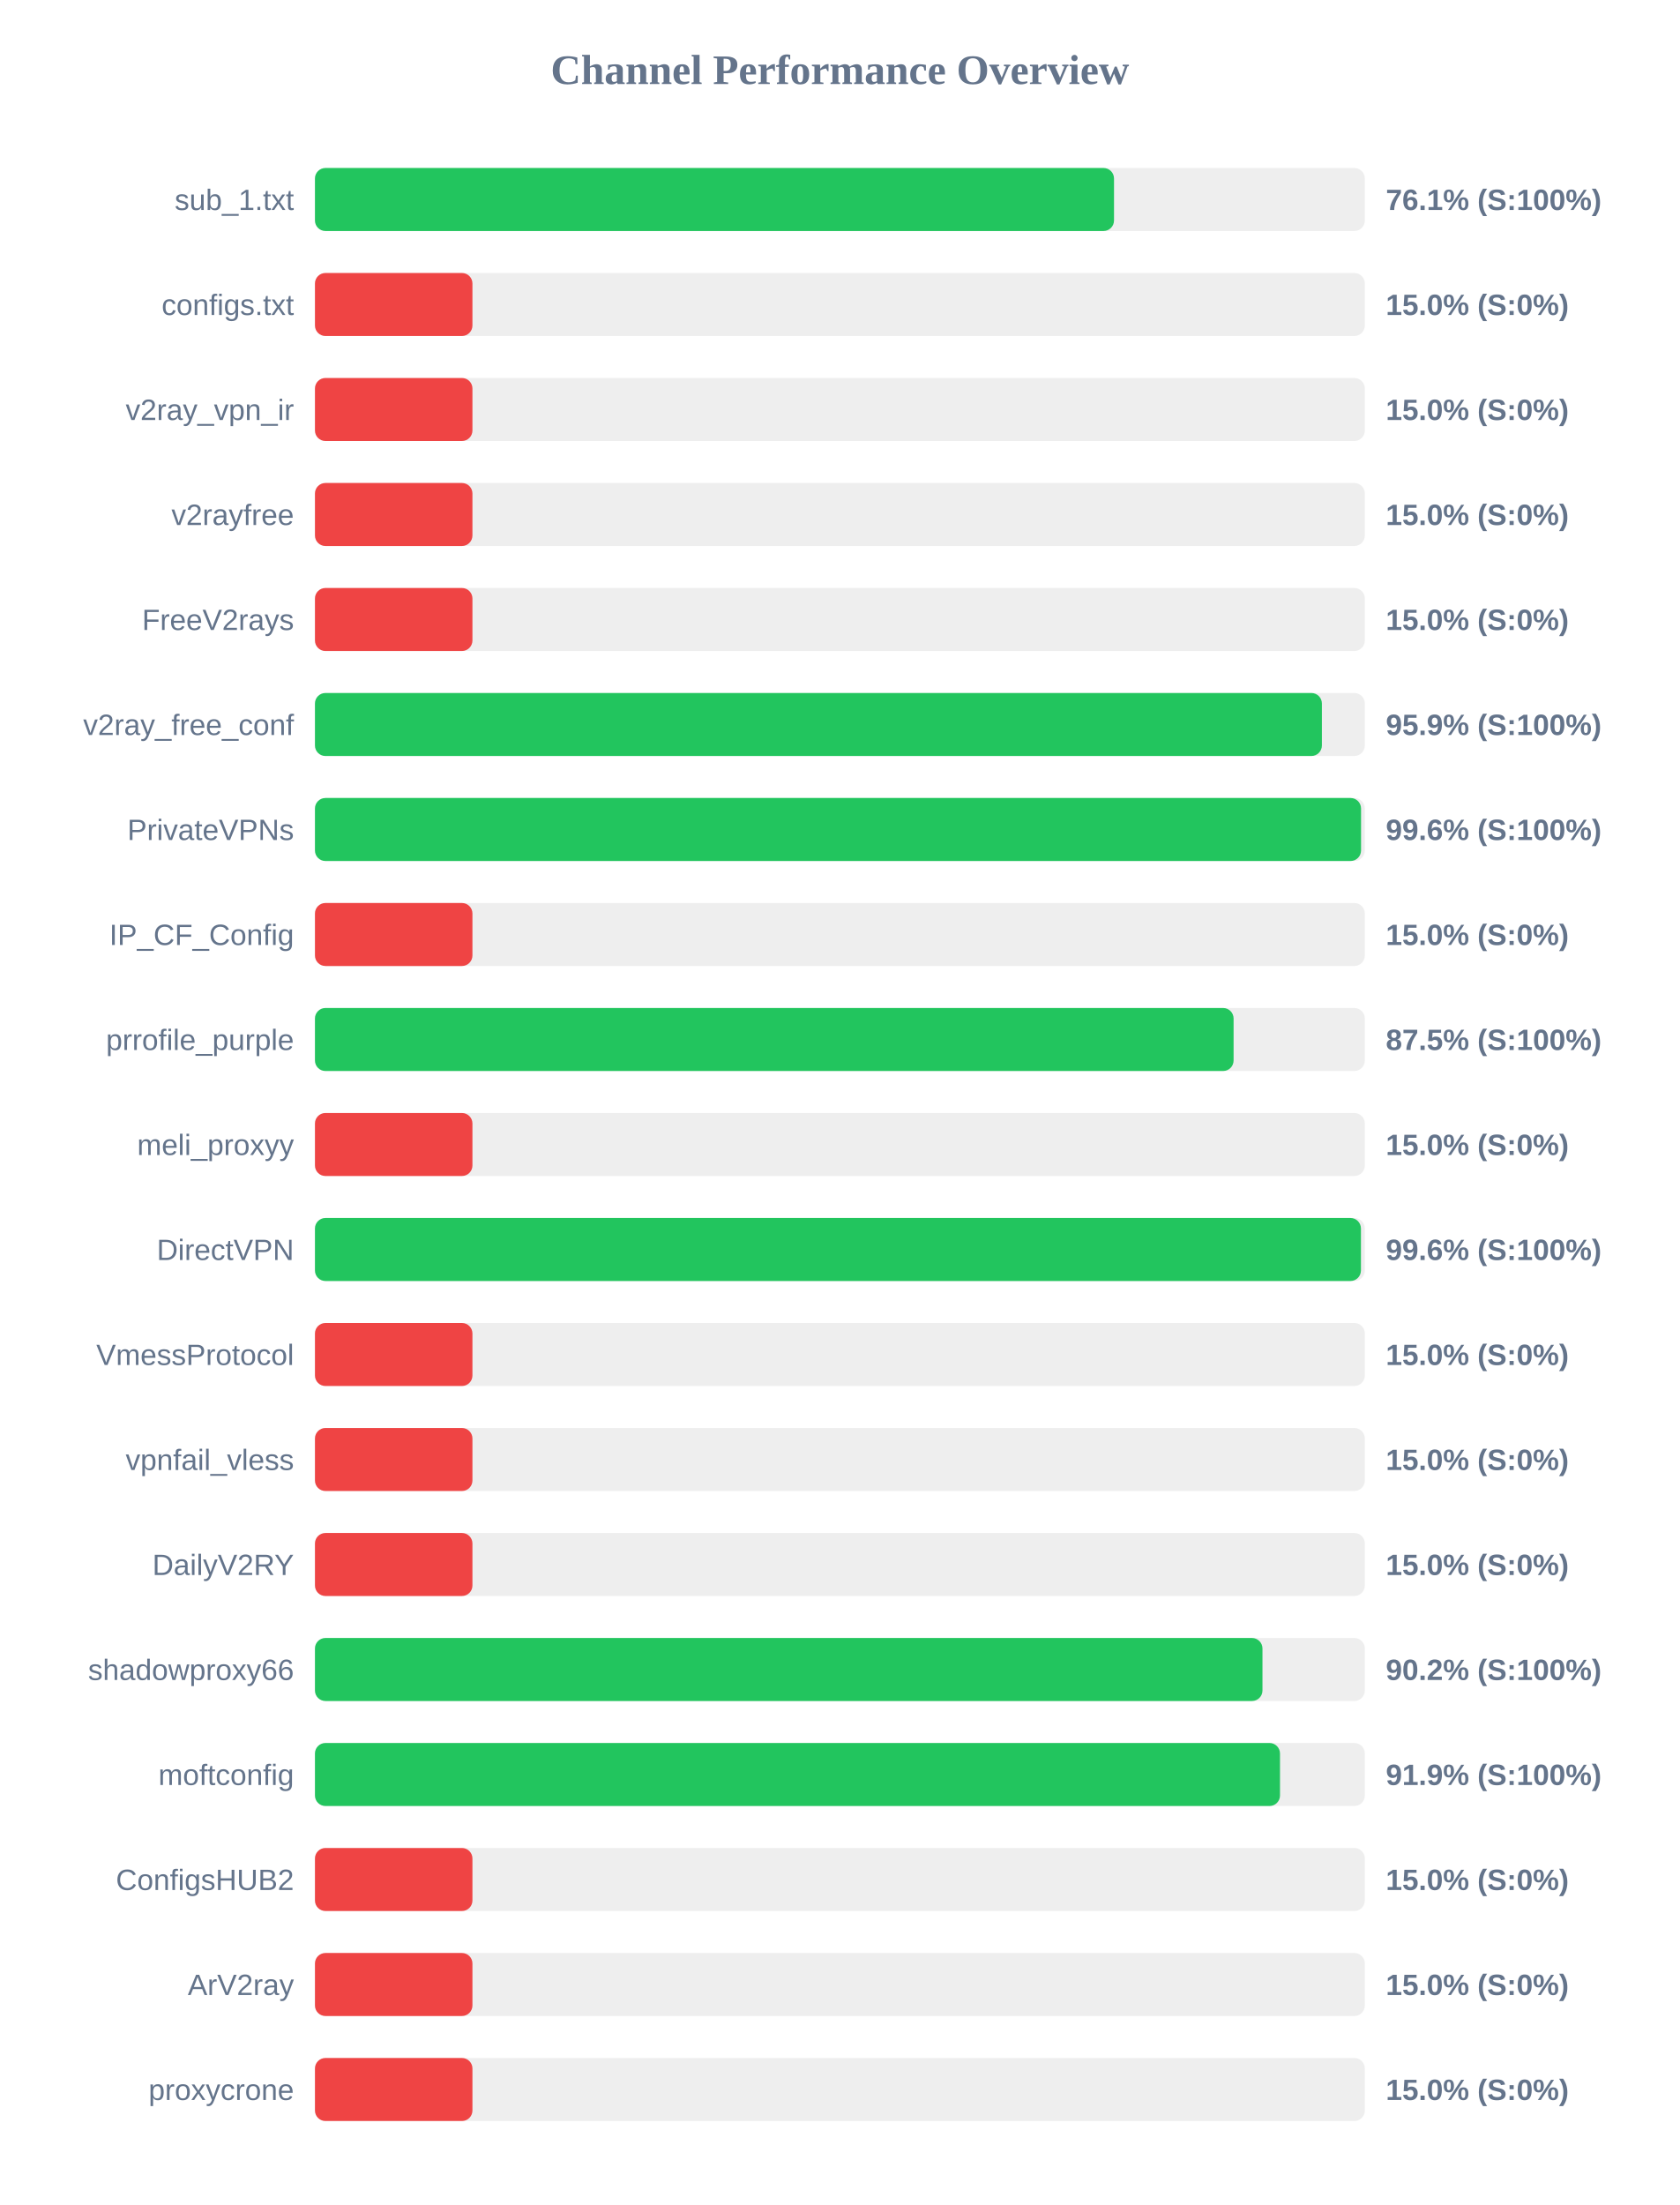
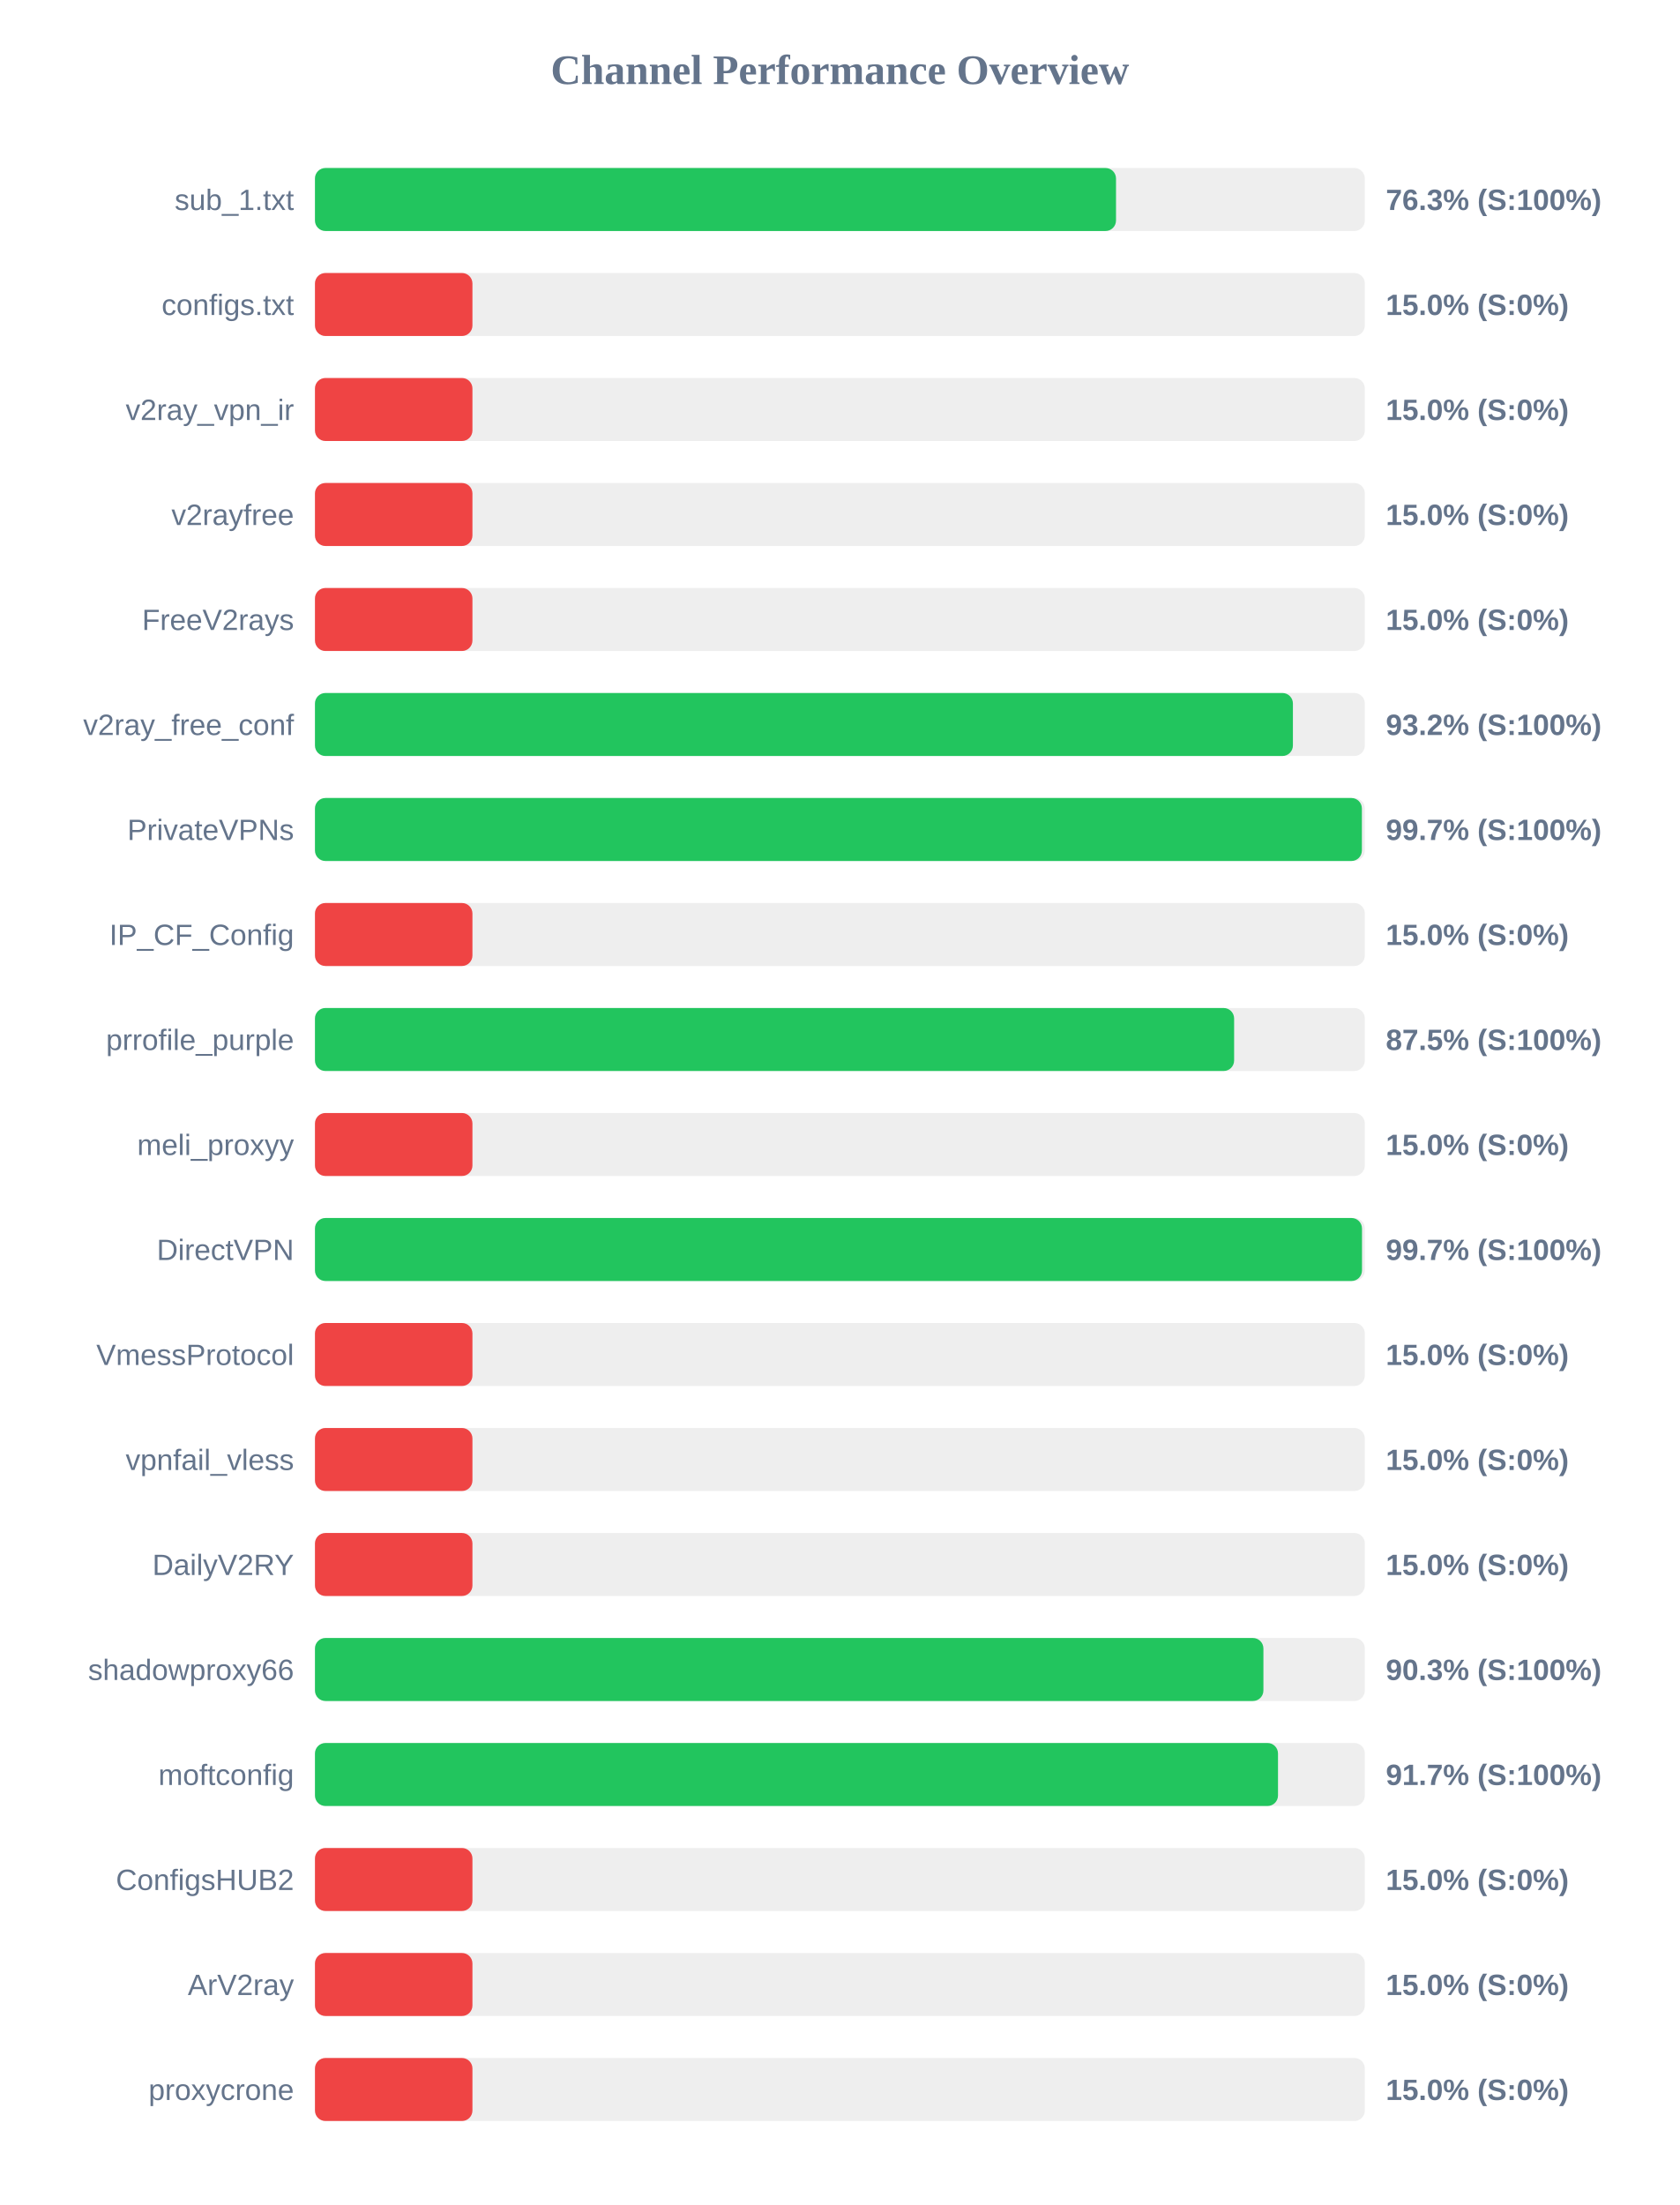
<svg xmlns="http://www.w3.org/2000/svg" width="800" height="1050" version="1.1">
  <style>
        .row { font: 14px Arial; fill: #64748b; }
        .score { font: bold 14px Arial; fill: #64748b; }
    </style>
  <text x="400" y="40" text-anchor="middle" font-size="20px" font-weight="bold" fill="#64748b">Channel Performance Overview</text>
  <rect x="150" y="80" width="500" height="30" fill="#eee" rx="5" />
-   <rect x="150" y="80" width="380.55" height="30" fill="#22c55e" rx="5" />
+   <rect x="150" y="80" width="381.5" height="30" fill="#22c55e" rx="5" />
  <text x="140" y="100" text-anchor="end" class="row">sub_1.txt</text>
-   <text x="660" y="100" text-anchor="start" class="score">76.1% (S:100%)</text>
+   <text x="660" y="100" text-anchor="start" class="score">76.3% (S:100%)</text>
  <rect x="150" y="130" width="500" height="30" fill="#eee" rx="5" />
  <rect x="150" y="130" width="75.0" height="30" fill="#ef4444" rx="5" />
  <text x="140" y="150" text-anchor="end" class="row">configs.txt</text>
  <text x="660" y="150" text-anchor="start" class="score">15.0% (S:0%)</text>
  <rect x="150" y="180" width="500" height="30" fill="#eee" rx="5" />
  <rect x="150" y="180" width="75.0" height="30" fill="#ef4444" rx="5" />
  <text x="140" y="200" text-anchor="end" class="row">v2ray_vpn_ir</text>
  <text x="660" y="200" text-anchor="start" class="score">15.0% (S:0%)</text>
  <rect x="150" y="230" width="500" height="30" fill="#eee" rx="5" />
  <rect x="150" y="230" width="75.0" height="30" fill="#ef4444" rx="5" />
  <text x="140" y="250" text-anchor="end" class="row">v2rayfree</text>
  <text x="660" y="250" text-anchor="start" class="score">15.0% (S:0%)</text>
  <rect x="150" y="280" width="500" height="30" fill="#eee" rx="5" />
  <rect x="150" y="280" width="75.0" height="30" fill="#ef4444" rx="5" />
  <text x="140" y="300" text-anchor="end" class="row">FreeV2rays</text>
  <text x="660" y="300" text-anchor="start" class="score">15.0% (S:0%)</text>
  <rect x="150" y="330" width="500" height="30" fill="#eee" rx="5" />
-   <rect x="150" y="330" width="479.55" height="30" fill="#22c55e" rx="5" />
+   <rect x="150" y="330" width="465.75" height="30" fill="#22c55e" rx="5" />
  <text x="140" y="350" text-anchor="end" class="row">v2ray_free_conf</text>
-   <text x="660" y="350" text-anchor="start" class="score">95.9% (S:100%)</text>
+   <text x="660" y="350" text-anchor="start" class="score">93.2% (S:100%)</text>
  <rect x="150" y="380" width="500" height="30" fill="#eee" rx="5" />
-   <rect x="150" y="380" width="498.2" height="30" fill="#22c55e" rx="5" />
+   <rect x="150" y="380" width="498.6" height="30" fill="#22c55e" rx="5" />
  <text x="140" y="400" text-anchor="end" class="row">PrivateVPNs</text>
-   <text x="660" y="400" text-anchor="start" class="score">99.6% (S:100%)</text>
+   <text x="660" y="400" text-anchor="start" class="score">99.7% (S:100%)</text>
  <rect x="150" y="430" width="500" height="30" fill="#eee" rx="5" />
  <rect x="150" y="430" width="75.0" height="30" fill="#ef4444" rx="5" />
  <text x="140" y="450" text-anchor="end" class="row">IP_CF_Config</text>
  <text x="660" y="450" text-anchor="start" class="score">15.0% (S:0%)</text>
  <rect x="150" y="480" width="500" height="30" fill="#eee" rx="5" />
-   <rect x="150" y="480" width="437.5" height="30" fill="#22c55e" rx="5" />
+   <rect x="150" y="480" width="437.75" height="30" fill="#22c55e" rx="5" />
  <text x="140" y="500" text-anchor="end" class="row">prrofile_purple</text>
  <text x="660" y="500" text-anchor="start" class="score">87.5% (S:100%)</text>
  <rect x="150" y="530" width="500" height="30" fill="#eee" rx="5" />
  <rect x="150" y="530" width="75.0" height="30" fill="#ef4444" rx="5" />
  <text x="140" y="550" text-anchor="end" class="row">meli_proxyy</text>
  <text x="660" y="550" text-anchor="start" class="score">15.0% (S:0%)</text>
  <rect x="150" y="580" width="500" height="30" fill="#eee" rx="5" />
-   <rect x="150" y="580" width="498.15" height="30" fill="#22c55e" rx="5" />
+   <rect x="150" y="580" width="498.65" height="30" fill="#22c55e" rx="5" />
  <text x="140" y="600" text-anchor="end" class="row">DirectVPN</text>
-   <text x="660" y="600" text-anchor="start" class="score">99.6% (S:100%)</text>
+   <text x="660" y="600" text-anchor="start" class="score">99.7% (S:100%)</text>
  <rect x="150" y="630" width="500" height="30" fill="#eee" rx="5" />
  <rect x="150" y="630" width="75.0" height="30" fill="#ef4444" rx="5" />
  <text x="140" y="650" text-anchor="end" class="row">VmessProtocol</text>
  <text x="660" y="650" text-anchor="start" class="score">15.0% (S:0%)</text>
  <rect x="150" y="680" width="500" height="30" fill="#eee" rx="5" />
  <rect x="150" y="680" width="75.0" height="30" fill="#ef4444" rx="5" />
  <text x="140" y="700" text-anchor="end" class="row">vpnfail_vless</text>
  <text x="660" y="700" text-anchor="start" class="score">15.0% (S:0%)</text>
  <rect x="150" y="730" width="500" height="30" fill="#eee" rx="5" />
  <rect x="150" y="730" width="75.0" height="30" fill="#ef4444" rx="5" />
  <text x="140" y="750" text-anchor="end" class="row">DailyV2RY</text>
  <text x="660" y="750" text-anchor="start" class="score">15.0% (S:0%)</text>
  <rect x="150" y="780" width="500" height="30" fill="#eee" rx="5" />
-   <rect x="150" y="780" width="451.25" height="30" fill="#22c55e" rx="5" />
+   <rect x="150" y="780" width="451.7" height="30" fill="#22c55e" rx="5" />
  <text x="140" y="800" text-anchor="end" class="row">shadowproxy66</text>
-   <text x="660" y="800" text-anchor="start" class="score">90.2% (S:100%)</text>
+   <text x="660" y="800" text-anchor="start" class="score">90.3% (S:100%)</text>
  <rect x="150" y="830" width="500" height="30" fill="#eee" rx="5" />
-   <rect x="150" y="830" width="459.6" height="30" fill="#22c55e" rx="5" />
+   <rect x="150" y="830" width="458.65" height="30" fill="#22c55e" rx="5" />
  <text x="140" y="850" text-anchor="end" class="row">moftconfig</text>
-   <text x="660" y="850" text-anchor="start" class="score">91.9% (S:100%)</text>
+   <text x="660" y="850" text-anchor="start" class="score">91.7% (S:100%)</text>
  <rect x="150" y="880" width="500" height="30" fill="#eee" rx="5" />
  <rect x="150" y="880" width="75.0" height="30" fill="#ef4444" rx="5" />
  <text x="140" y="900" text-anchor="end" class="row">ConfigsHUB2</text>
  <text x="660" y="900" text-anchor="start" class="score">15.0% (S:0%)</text>
  <rect x="150" y="930" width="500" height="30" fill="#eee" rx="5" />
  <rect x="150" y="930" width="75.0" height="30" fill="#ef4444" rx="5" />
  <text x="140" y="950" text-anchor="end" class="row">ArV2ray</text>
  <text x="660" y="950" text-anchor="start" class="score">15.0% (S:0%)</text>
  <rect x="150" y="980" width="500" height="30" fill="#eee" rx="5" />
  <rect x="150" y="980" width="75.0" height="30" fill="#ef4444" rx="5" />
  <text x="140" y="1000" text-anchor="end" class="row">proxycrone</text>
  <text x="660" y="1000" text-anchor="start" class="score">15.0% (S:0%)</text>
</svg>
